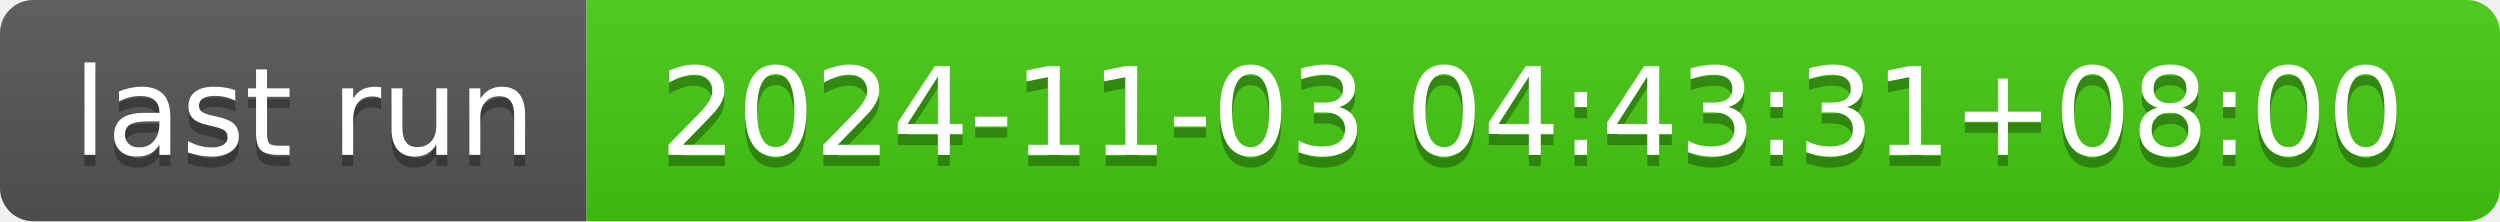
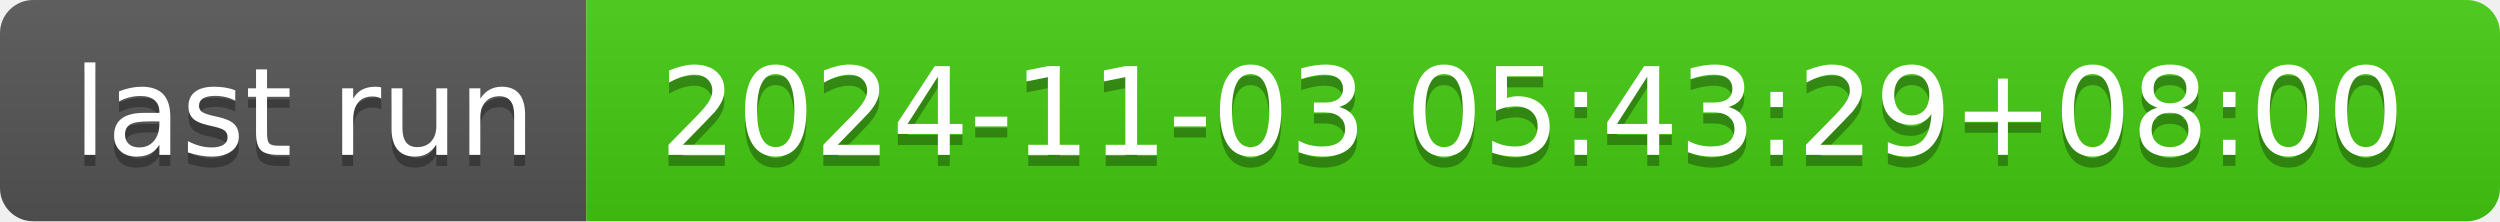
- <svg xmlns="http://www.w3.org/2000/svg" width="226" height="20" role="img" aria-label="last run: 2024-11-03 04:43:31+08:00">
+ <svg xmlns="http://www.w3.org/2000/svg" width="226" height="20" role="img" aria-label="last run: 2024-11-03 05:43:29+08:00">
  <linearGradient id="s" x2="0" y2="100%">
    <stop offset="0" stop-color="#bbb" stop-opacity=".1" />
    <stop offset="1" stop-opacity=".1" />
  </linearGradient>
  <clipPath id="r">
    <rect width="226" height="20" rx="3" fill="#fff" />
  </clipPath>
  <g clip-path="url(#r)">
    <rect width="53" height="20" fill="#555" />
    <rect x="53" width="173" height="20" fill="#4c1" />
    <rect width="226" height="20" fill="url(#s)" />
  </g>
  <g fill="#fff" text-anchor="middle" font-family="Verdana,Geneva,DejaVu Sans,sans-serif" text-rendering="geometricPrecision" font-size="110">
    <text aria-hidden="true" x="275" y="150" fill="#010101" fill-opacity=".3" transform="scale(.1)" textLength="430">last run</text>
    <text x="275" y="140" transform="scale(.1)" fill="#fff" textLength="430">last run</text>
-     <text aria-hidden="true" x="1385" y="150" fill="#010101" fill-opacity=".3" transform="scale(.1)" textLength="1630">2024-11-03 04:43:31+08:00</text>
-     <text x="1385" y="140" transform="scale(.1)" fill="#fff" textLength="1630">2024-11-03 04:43:31+08:00</text>
+     <text aria-hidden="true" x="1385" y="150" fill="#010101" fill-opacity=".3" transform="scale(.1)" textLength="1630">2024-11-03 05:43:29+08:00</text>
+     <text x="1385" y="140" transform="scale(.1)" fill="#fff" textLength="1630">2024-11-03 05:43:29+08:00</text>
  </g>
</svg>
